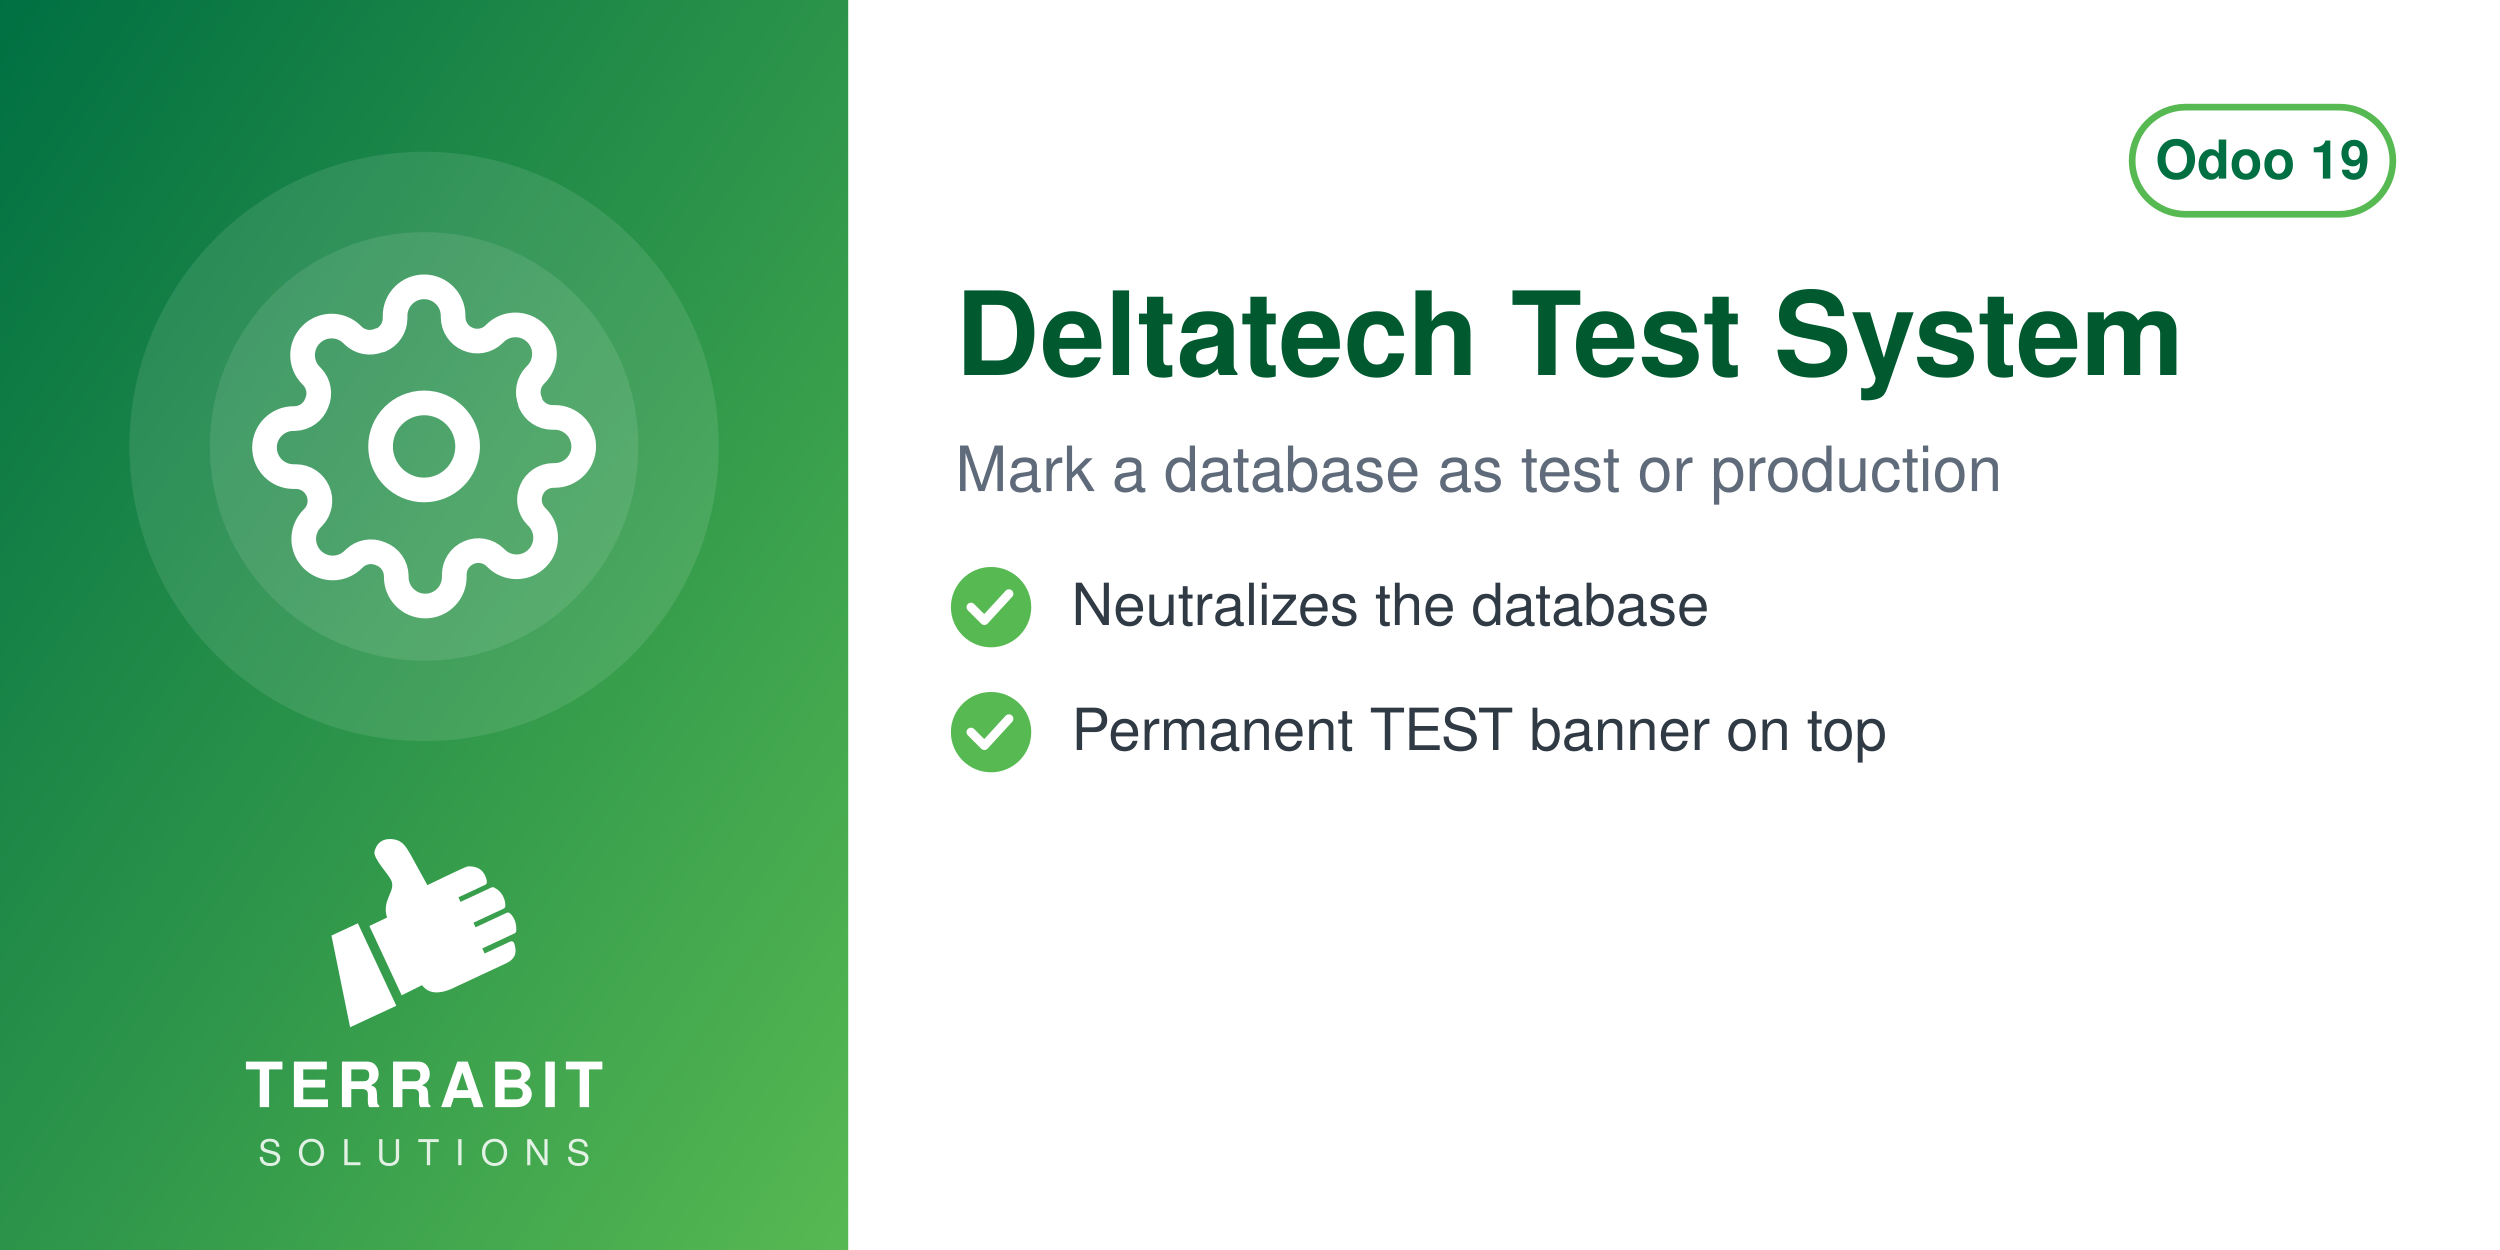
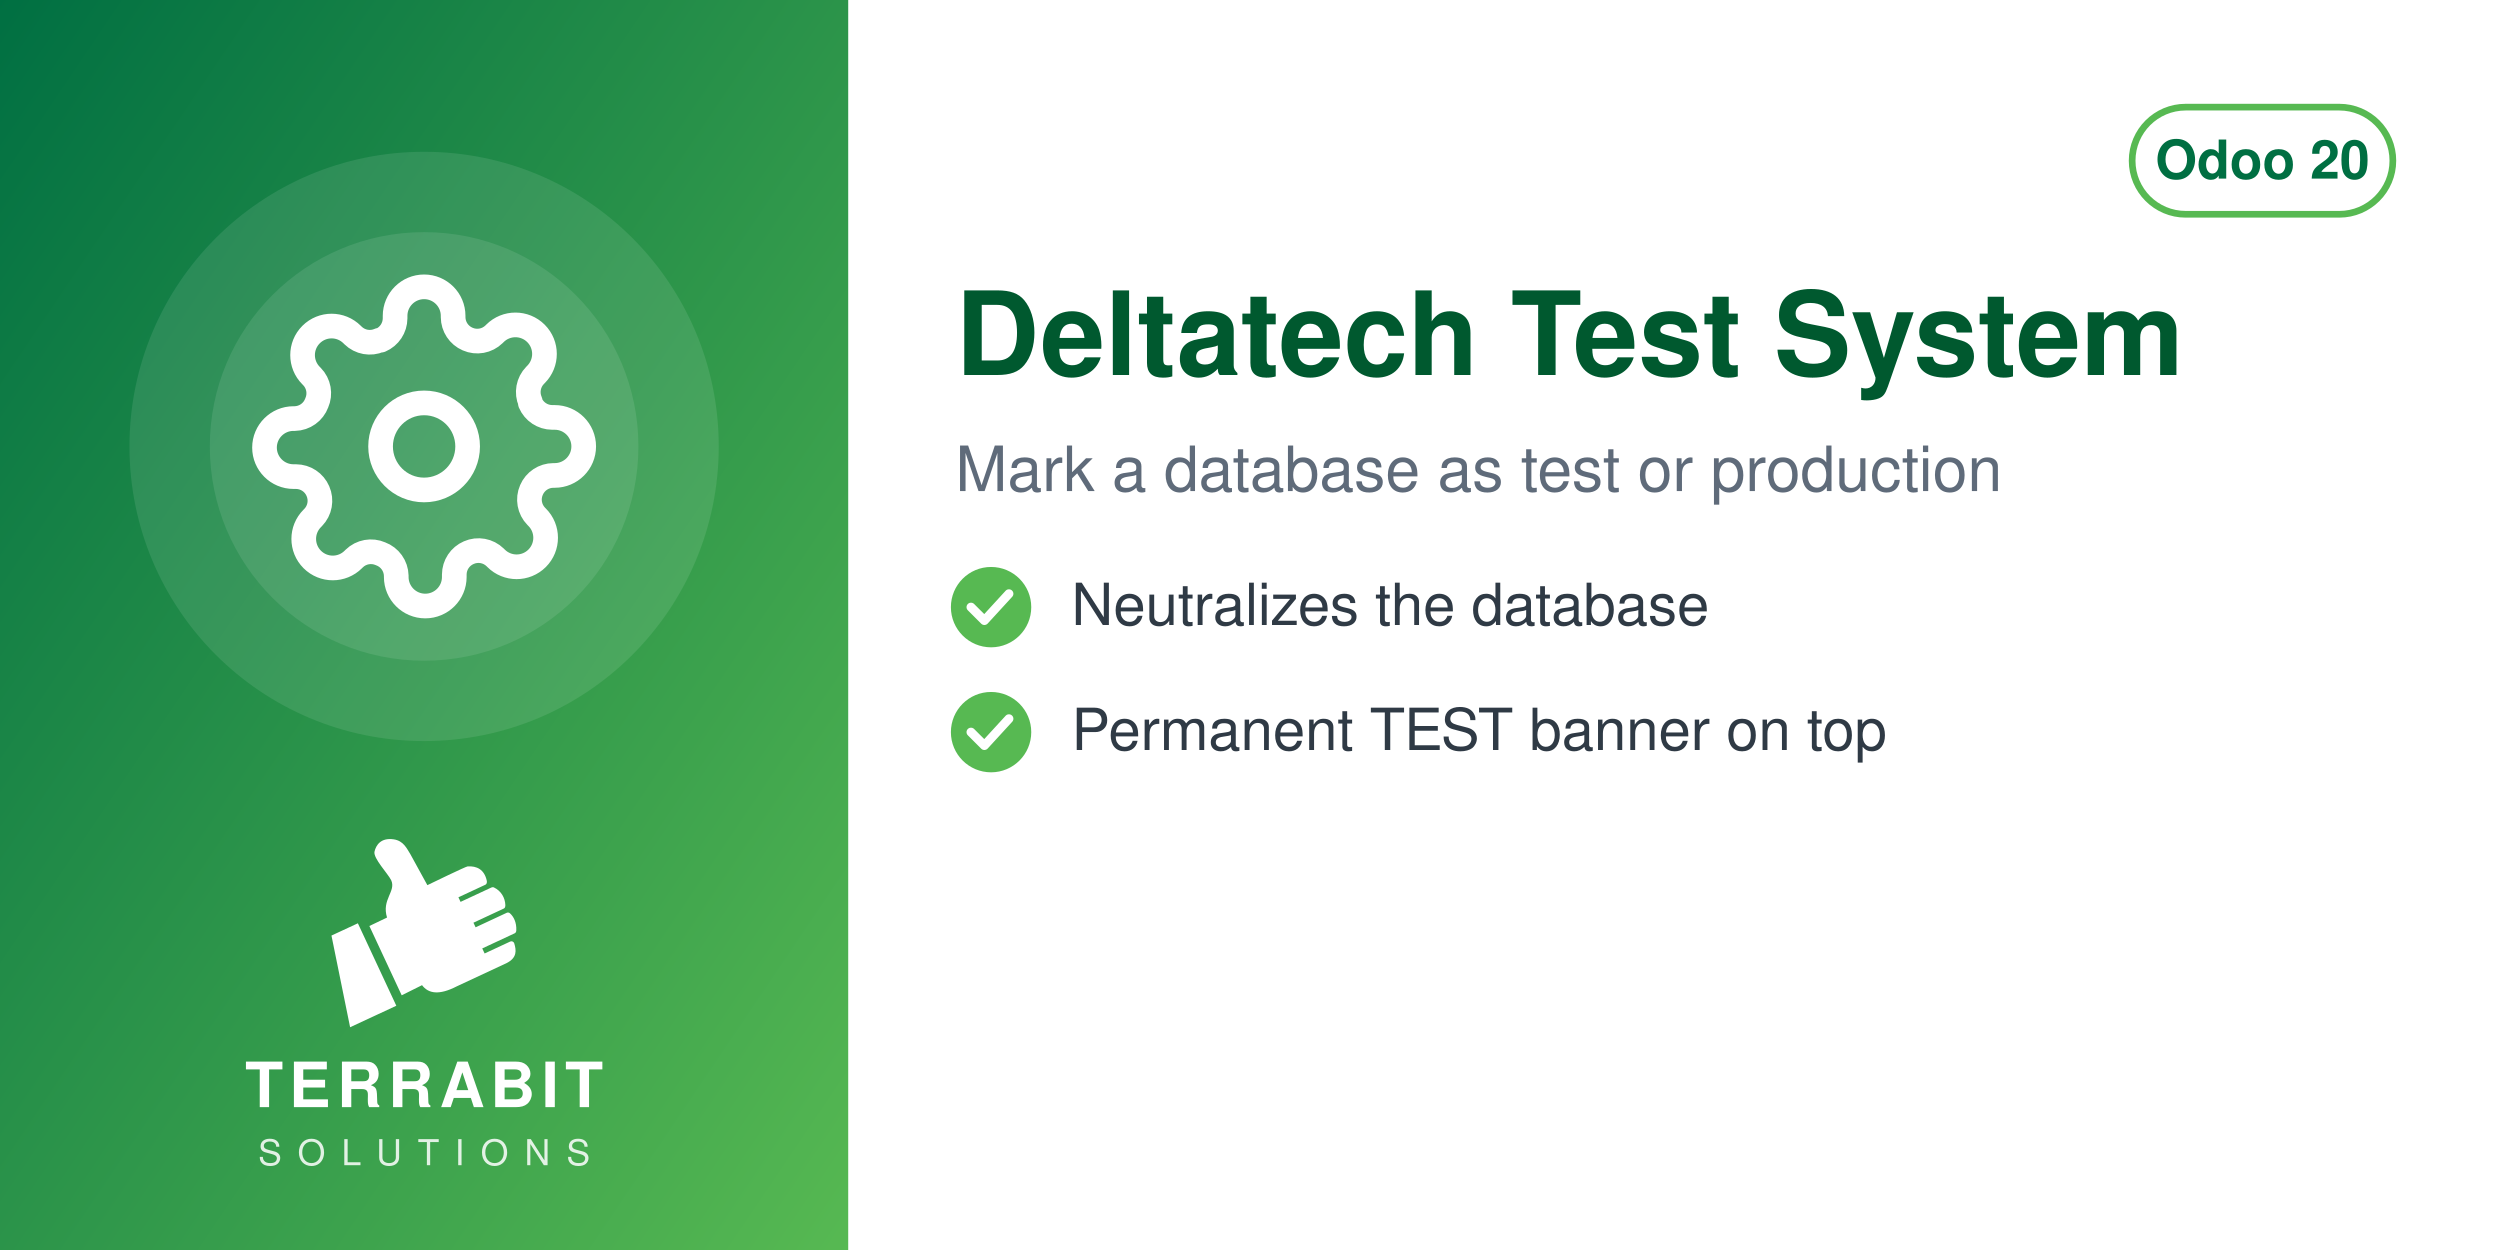
<svg xmlns="http://www.w3.org/2000/svg" width="560" height="280" viewBox="0 0 560 280">
  <defs>
    <linearGradient id="g" x1="0" y1="0" x2="1" y2="1">
      <stop offset="0" stop-color="#006F42" />
      <stop offset="1" stop-color="#57B952" />
    </linearGradient>
  </defs>
  <rect width="560" height="280" fill="#FFFFFF" />
  <rect width="190" height="280" fill="url(#g)" />
  <circle cx="95.0" cy="100" r="66" fill="white" opacity="0.10" />
  <circle cx="95.0" cy="100" r="48" fill="white" opacity="0.10" />
  <svg x="56.0" y="61.0" width="78" height="78" viewBox="0 0 24 24">
    <g fill="none" stroke="white" stroke-width="1.7" stroke-linecap="round" stroke-linejoin="round">
      <circle cx="12" cy="12" r="3" />
      <path d="M19.4 15a1.65 1.65 0 0 0 .33 1.82l.06.06a2 2 0 1 1-2.83 2.83l-.06-.06a1.65 1.65 0 0 0-1.82-.33 1.65 1.65 0 0 0-1 1.51V21a2 2 0 0 1-4 0v-.09A1.65 1.65 0 0 0 9 19.4a1.65 1.65 0 0 0-1.82.33l-.06.06a2 2 0 1 1-2.83-2.83l.06-.06a1.65 1.65 0 0 0 .33-1.82 1.65 1.65 0 0 0-1.51-1H3a2 2 0 0 1 0-4h.09A1.65 1.65 0 0 0 4.6 9a1.65 1.65 0 0 0-.33-1.82l-.06-.06a2 2 0 1 1 2.83-2.83l.06.06a1.65 1.65 0 0 0 1.82.33H9a1.65 1.65 0 0 0 1-1.51V3a2 2 0 0 1 4 0v.09a1.65 1.65 0 0 0 1 1.51 1.65 1.65 0 0 0 1.82-.33l.06-.06a2 2 0 1 1 2.83 2.83l-.06.06a1.65 1.65 0 0 0-.33 1.82V9a1.65 1.65 0 0 0 1.51 1H21a2 2 0 0 1 0 4h-.09a1.65 1.65 0 0 0-1.51 1z" />
    </g>
  </svg>
  <svg x="72.0" y="186" width="46" height="46" viewBox="4045 2535 3400 3400" preserveAspectRatio="xMidYMid meet">
    <path fill="#FFFFFF" d="M4648.32 4073.59l636.59 1365.17 -765.09 355.96 -308.63 -1517.87 437.13 -203.26zm725.61 1192.32l336.75 -167.88c105.65,140.85 282.69,170.72 576.82,18.8l819.92 -382.33c181.4,-90.13 164.26,-214.57 130.07,-328.43 -4.28,-14.25 -13.68,-24.81 -27.34,-30.7 -13.67,-5.89 -27.61,-5.11 -41.09,1.18l-422.32 196.93 -39.04 -83.72 538.07 -250.91c16.64,-7.76 24.7,-27.69 25.58,-46.04 6.48,-134.33 -44.36,-230.89 -105.84,-285.23 -15.2,-13.44 -35.71,-15.59 -54.12,-7l-513.92 239.64 -35.6 -76.34 506.31 -236.1c17.69,-8.25 22.52,-36.93 21.83,-56.45 -4.1,-117.31 -67.62,-232.74 -187.72,-290.66 -13.94,-6.72 -28.64,-6.36 -42.69,0.19l-511.21 238.38 -35.37 -75.86 448.98 -209.36c20.44,-9.53 25.81,-42.28 21.02,-64.32 -41.02,-189.07 -167.92,-247.8 -318.14,-237.87 -29.39,1.94 -589.86,273.16 -665.95,310.54l-281.84 -513.57c-59.06,-93.13 -112.7,-221.7 -276.47,-245.13 -211.24,-30.22 -291.56,94.38 -316.89,203.13 -25.32,108.75 223.84,365.99 276.05,473.69 85.52,184.27 -161.86,318.11 -68.41,617.99l-292.54 139.94 535.09 1147.51z" />
  </svg>
  <text x="95.0" y="248" text-anchor="middle" font-family="Helvetica,Arial,sans-serif" font-size="14" font-weight="800" letter-spacing="1.4" fill="white">TERRABIT</text>
  <text x="95.0" y="261" text-anchor="middle" font-family="Helvetica,Arial,sans-serif" font-size="8" font-weight="500" letter-spacing="3.6" fill="white" opacity="0.85">SOLUTIONS</text>
  <g>
    <rect x="477.6" y="24" width="58.4" height="24" rx="12" fill="none" stroke="#57B952" stroke-width="1.5" />
-     <text x="506.8" y="40" text-anchor="middle" font-family="Helvetica,Arial,sans-serif" font-size="12" font-weight="700" fill="#006F42">Odoo 19</text>
+     <text x="506.8" y="40" text-anchor="middle" font-family="Helvetica,Arial,sans-serif" font-size="12" font-weight="700" fill="#006F42">Odoo 20</text>
  </g>
  <text x="214" y="84" font-family="Helvetica,Arial,sans-serif" font-size="26" font-weight="700" fill="#00592F">Deltatech Test System</text>
  <text x="214" y="110" font-family="Helvetica,Arial,sans-serif" font-size="14" fill="#5F6B7A">Mark a database as test or production</text>
  <circle cx="222" cy="136" r="9" fill="#57B952" />
  <path d="M217.5 136 l3 3 l5.5 -6" fill="none" stroke="white" stroke-width="2" stroke-linecap="round" stroke-linejoin="round" />
  <text x="240" y="140" font-family="Helvetica,Arial,sans-serif" font-size="13" fill="#2F3A45">Neutralizes the database</text>
  <circle cx="222" cy="164" r="9" fill="#57B952" />
  <path d="M217.5 164 l3 3 l5.5 -6" fill="none" stroke="white" stroke-width="2" stroke-linecap="round" stroke-linejoin="round" />
  <text x="240" y="168" font-family="Helvetica,Arial,sans-serif" font-size="13" fill="#2F3A45">Permanent TEST banner on top</text>
</svg>
